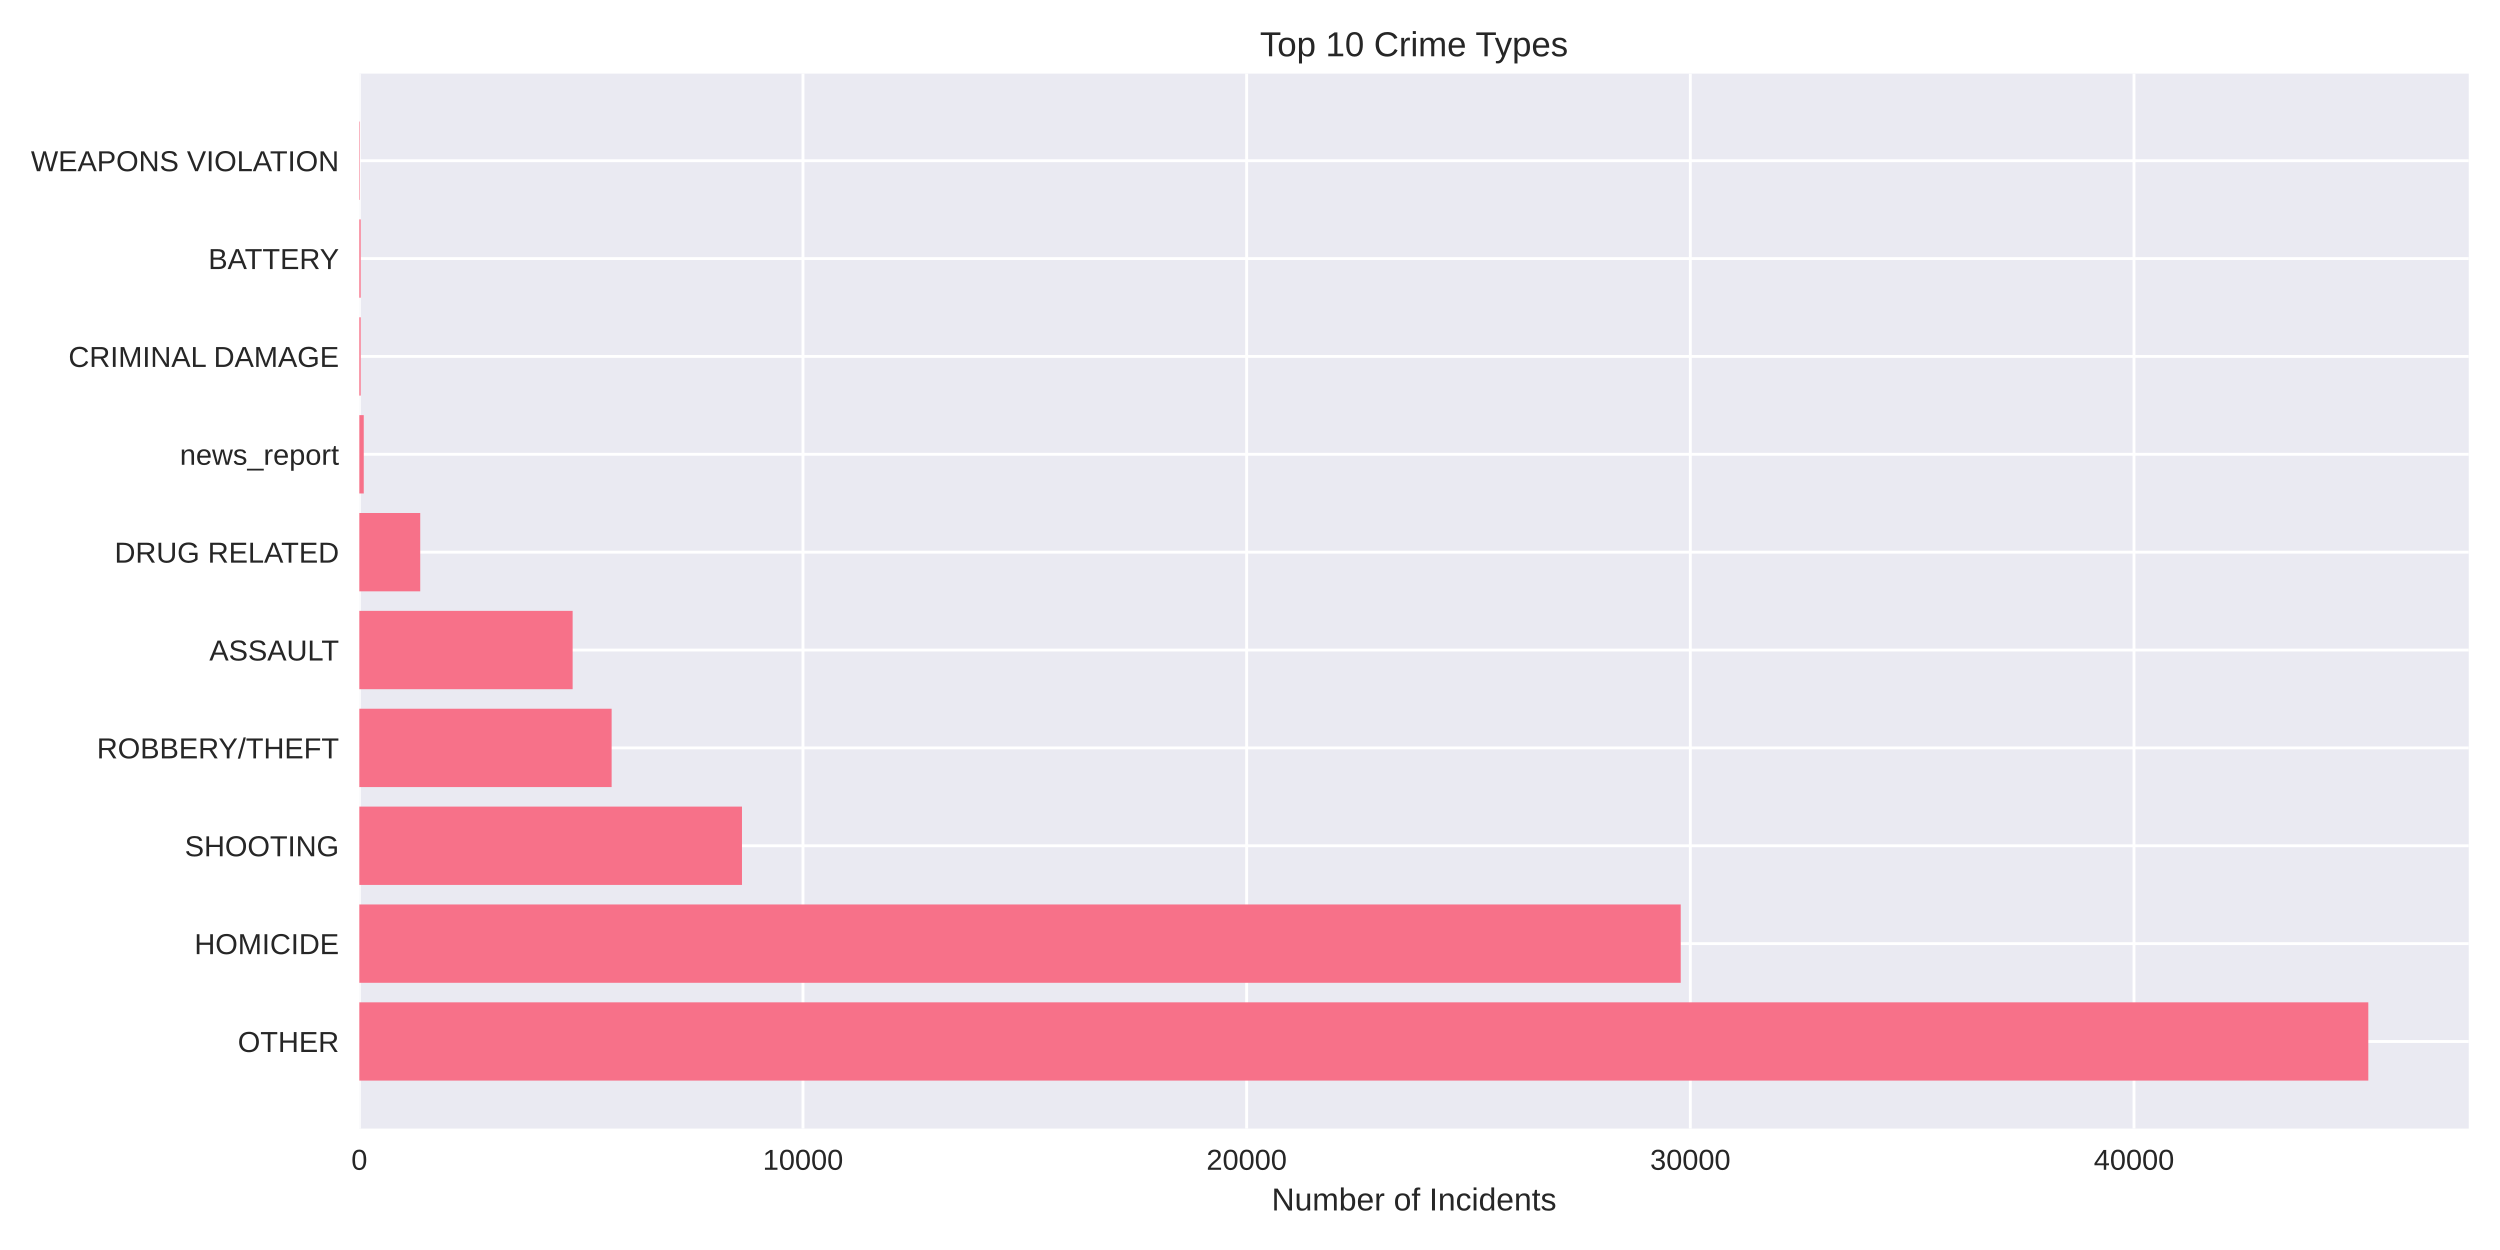
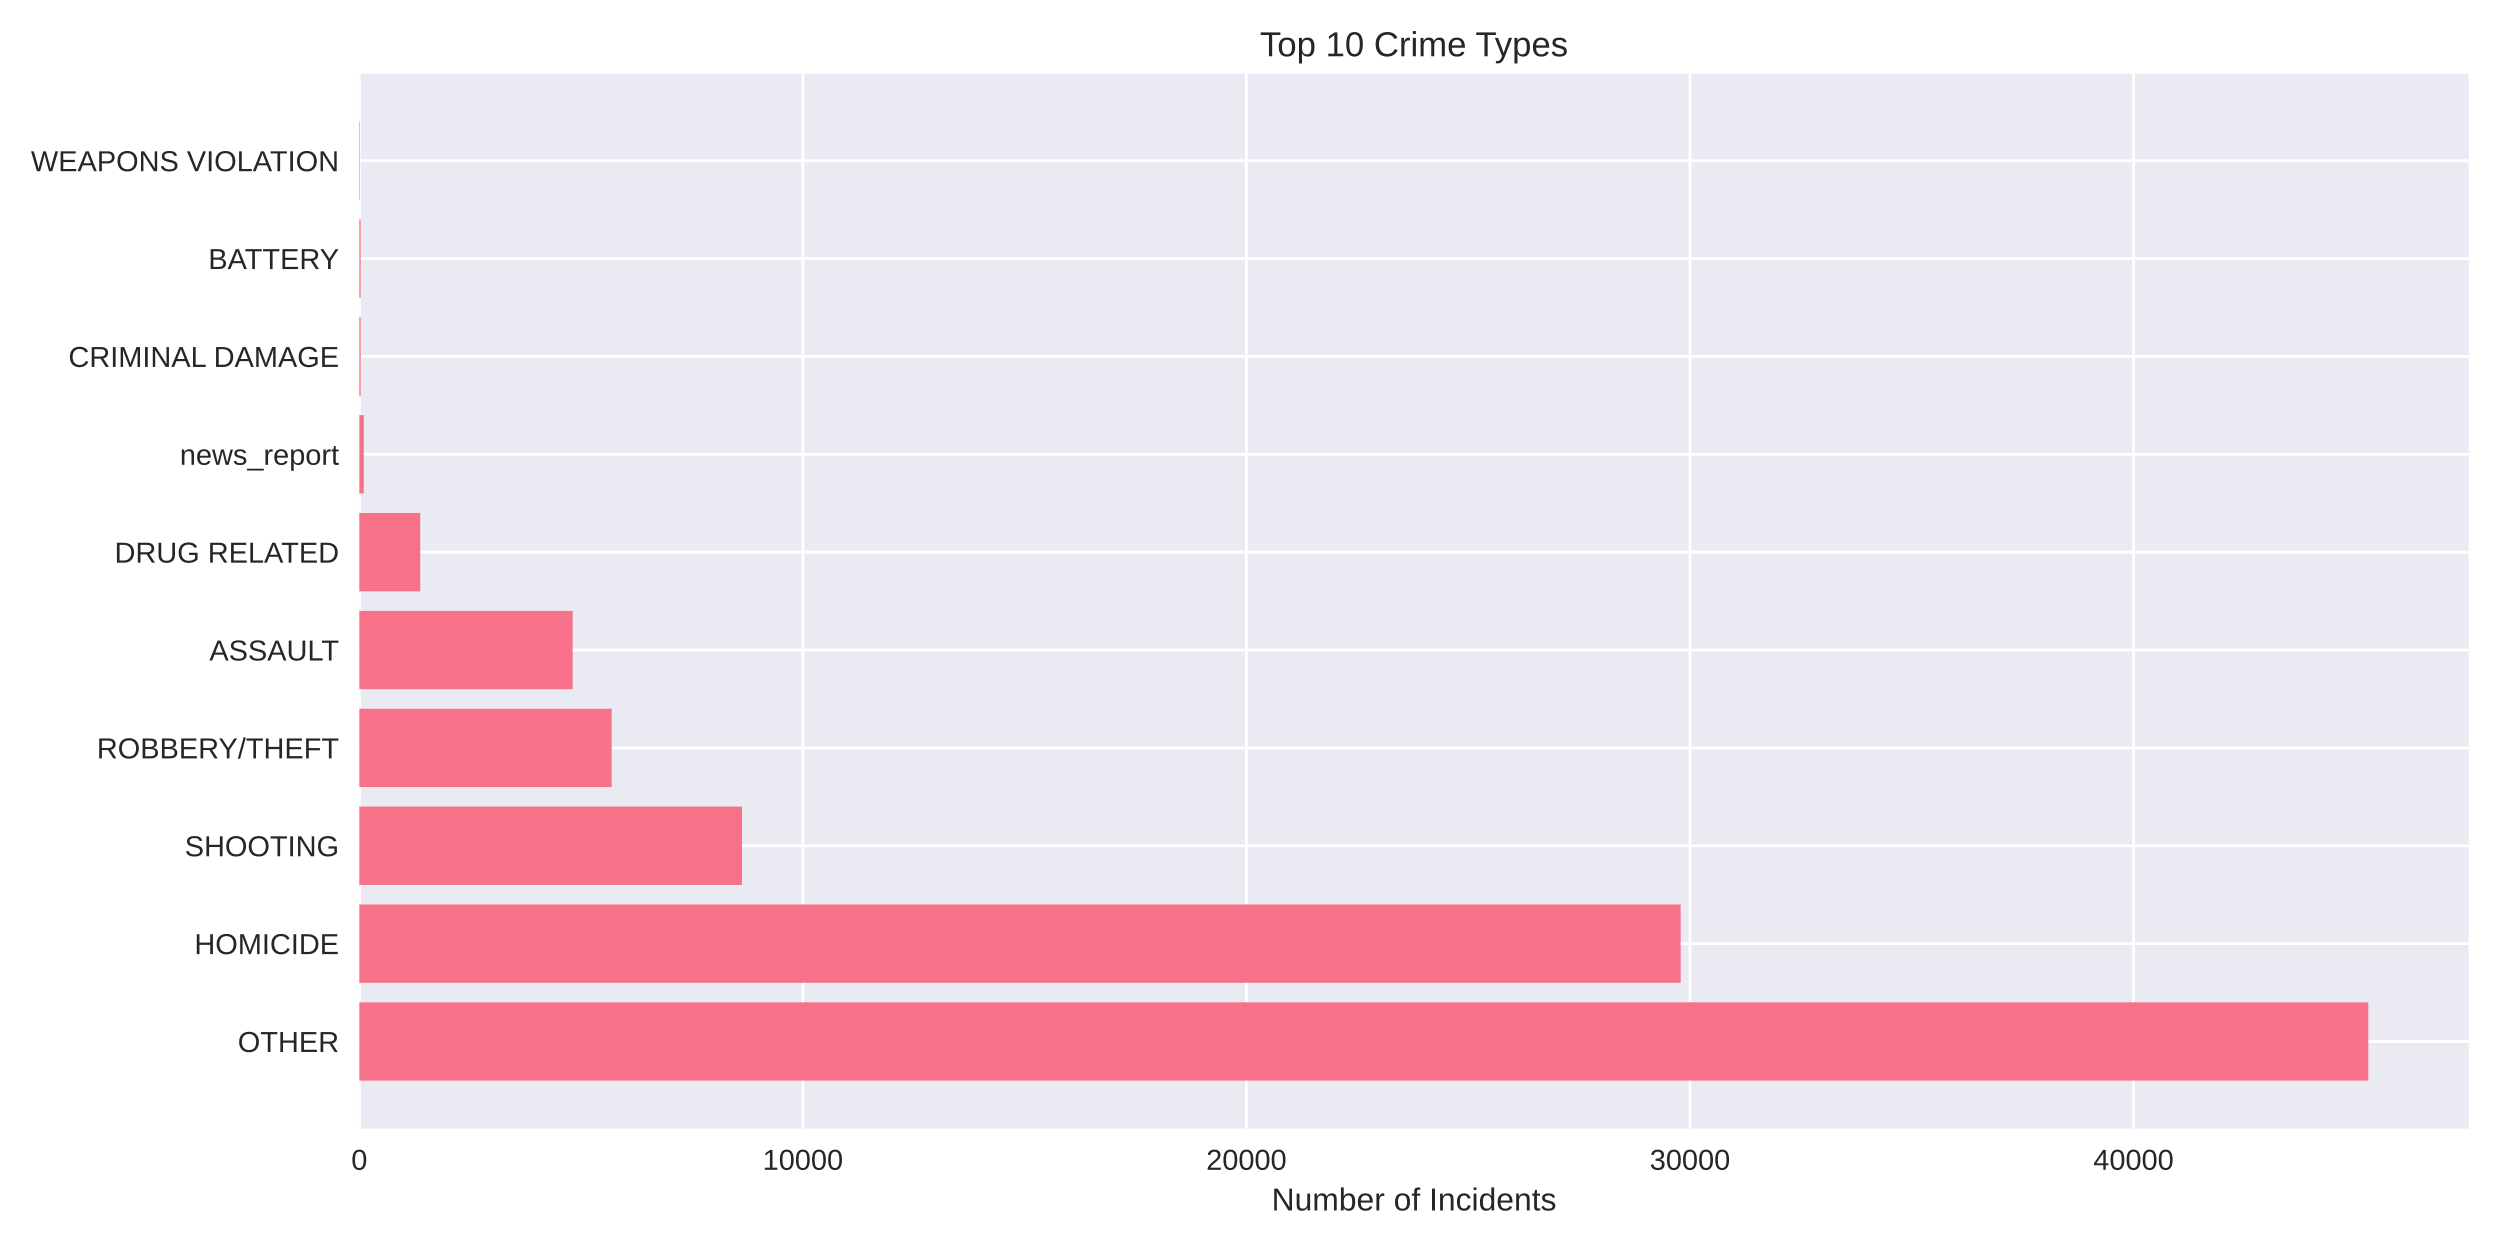
<svg xmlns="http://www.w3.org/2000/svg" width="864pt" height="432pt" viewBox="0 0 864 432" version="1.1">
  <defs>
    <style type="text/css">*{stroke-linejoin: round; stroke-linecap: butt}</style>
  </defs>
  <g id="figure_1">
    <g id="patch_1">
      <path d="M 0 432  L 864 432  L 864 0  L 0 0  z " style="fill: #ffffff" />
    </g>
    <g id="axes_1">
      <g id="patch_2">
        <path d="M 124.18 390.04  L 853.2 390.04  L 853.2 25.44  L 124.18 25.44  z " style="fill: #eaeaf2" />
      </g>
      <g id="matplotlib.axis_1">
        <g id="xtick_1">
          <g id="line2d_1">
-             <path d="M 124.18 390.04  L 124.18 25.44  " clip-path="url(#pfb7414cc09)" style="fill: none; stroke: #ffffff; stroke-linecap: round" />
+             <path d="M 124.18 390.04  L 124.18 25.44  " clip-path="url(#p48f57c9c73)" style="fill: none; stroke: #ffffff; stroke-linecap: round" />
          </g>
          <g id="line2d_2" />
          <g id="text_1">
            <text style="fill: #262626; font: 10px 'Arial', 'Liberation Sans', 'DejaVu Sans', 'Bitstream Vera Sans', sans-serif; text-anchor: middle" x="124.18" y="404.287" transform="rotate(-0 124.18 404.2869)">0</text>
          </g>
        </g>
        <g id="xtick_2">
          <g id="line2d_3">
-             <path d="M 277.512 390.04  L 277.512 25.44  " clip-path="url(#pfb7414cc09)" style="fill: none; stroke: #ffffff; stroke-linecap: round" />
+             <path d="M 277.472 390.04  L 277.472 25.44  " clip-path="url(#p48f57c9c73)" style="fill: none; stroke: #ffffff; stroke-linecap: round" />
          </g>
          <g id="line2d_4" />
          <g id="text_2">
-             <text style="fill: #262626; font: 10px 'Arial', 'Liberation Sans', 'DejaVu Sans', 'Bitstream Vera Sans', sans-serif; text-anchor: middle" x="277.512" y="404.287" transform="rotate(-0 277.5125 404.2869)">10000</text>
+             <text style="fill: #262626; font: 10px 'Arial', 'Liberation Sans', 'DejaVu Sans', 'Bitstream Vera Sans', sans-serif; text-anchor: middle" x="277.472" y="404.287" transform="rotate(-0 277.4718 404.2869)">10000</text>
          </g>
        </g>
        <g id="xtick_3">
          <g id="line2d_5">
-             <path d="M 430.845 390.04  L 430.845 25.44  " clip-path="url(#pfb7414cc09)" style="fill: none; stroke: #ffffff; stroke-linecap: round" />
+             <path d="M 430.764 390.04  L 430.764 25.44  " clip-path="url(#p48f57c9c73)" style="fill: none; stroke: #ffffff; stroke-linecap: round" />
          </g>
          <g id="line2d_6" />
          <g id="text_3">
-             <text style="fill: #262626; font: 10px 'Arial', 'Liberation Sans', 'DejaVu Sans', 'Bitstream Vera Sans', sans-serif; text-anchor: middle" x="430.845" y="404.287" transform="rotate(-0 430.8449 404.2869)">20000</text>
+             <text style="fill: #262626; font: 10px 'Arial', 'Liberation Sans', 'DejaVu Sans', 'Bitstream Vera Sans', sans-serif; text-anchor: middle" x="430.764" y="404.287" transform="rotate(-0 430.7637 404.2869)">20000</text>
          </g>
        </g>
        <g id="xtick_4">
          <g id="line2d_7">
-             <path d="M 584.177 390.04  L 584.177 25.44  " clip-path="url(#pfb7414cc09)" style="fill: none; stroke: #ffffff; stroke-linecap: round" />
+             <path d="M 584.056 390.04  L 584.056 25.44  " clip-path="url(#p48f57c9c73)" style="fill: none; stroke: #ffffff; stroke-linecap: round" />
          </g>
          <g id="line2d_8" />
          <g id="text_4">
-             <text style="fill: #262626; font: 10px 'Arial', 'Liberation Sans', 'DejaVu Sans', 'Bitstream Vera Sans', sans-serif; text-anchor: middle" x="584.177" y="404.287" transform="rotate(-0 584.1774 404.2869)">30000</text>
+             <text style="fill: #262626; font: 10px 'Arial', 'Liberation Sans', 'DejaVu Sans', 'Bitstream Vera Sans', sans-serif; text-anchor: middle" x="584.056" y="404.287" transform="rotate(-0 584.0555 404.2869)">30000</text>
          </g>
        </g>
        <g id="xtick_5">
          <g id="line2d_9">
-             <path d="M 737.51 390.04  L 737.51 25.44  " clip-path="url(#pfb7414cc09)" style="fill: none; stroke: #ffffff; stroke-linecap: round" />
+             <path d="M 737.347 390.04  L 737.347 25.44  " clip-path="url(#p48f57c9c73)" style="fill: none; stroke: #ffffff; stroke-linecap: round" />
          </g>
          <g id="line2d_10" />
          <g id="text_5">
-             <text style="fill: #262626; font: 10px 'Arial', 'Liberation Sans', 'DejaVu Sans', 'Bitstream Vera Sans', sans-serif; text-anchor: middle" x="737.51" y="404.287" transform="rotate(-0 737.5099 404.2869)">40000</text>
+             <text style="fill: #262626; font: 10px 'Arial', 'Liberation Sans', 'DejaVu Sans', 'Bitstream Vera Sans', sans-serif; text-anchor: middle" x="737.347" y="404.287" transform="rotate(-0 737.3474 404.2869)">40000</text>
          </g>
        </g>
        <g id="text_6">
          <text style="fill: #262626; font: 11px 'Arial', 'Liberation Sans', 'DejaVu Sans', 'Bitstream Vera Sans', sans-serif; text-anchor: middle" x="488.69" y="418.333" transform="rotate(-0 488.69 418.3334)">Number of Incidents</text>
        </g>
      </g>
      <g id="matplotlib.axis_2">
        <g id="ytick_1">
          <g id="line2d_11">
-             <path d="M 124.18 359.939  L 853.2 359.939  " clip-path="url(#pfb7414cc09)" style="fill: none; stroke: #ffffff; stroke-linecap: round" />
+             <path d="M 124.18 359.939  L 853.2 359.939  " clip-path="url(#p48f57c9c73)" style="fill: none; stroke: #ffffff; stroke-linecap: round" />
          </g>
          <g id="line2d_12" />
          <g id="text_7">
            <text style="fill: #262626; font: 10px 'Arial', 'Liberation Sans', 'DejaVu Sans', 'Bitstream Vera Sans', sans-serif; text-anchor: end" x="117.18" y="363.562" transform="rotate(-0 117.18 363.562)">OTHER</text>
          </g>
        </g>
        <g id="ytick_2">
          <g id="line2d_13">
-             <path d="M 124.18 326.117  L 853.2 326.117  " clip-path="url(#pfb7414cc09)" style="fill: none; stroke: #ffffff; stroke-linecap: round" />
+             <path d="M 124.18 326.117  L 853.2 326.117  " clip-path="url(#p48f57c9c73)" style="fill: none; stroke: #ffffff; stroke-linecap: round" />
          </g>
          <g id="line2d_14" />
          <g id="text_8">
            <text style="fill: #262626; font: 10px 'Arial', 'Liberation Sans', 'DejaVu Sans', 'Bitstream Vera Sans', sans-serif; text-anchor: end" x="117.18" y="329.74" transform="rotate(-0 117.18 329.7401)">HOMICIDE</text>
          </g>
        </g>
        <g id="ytick_3">
          <g id="line2d_15">
-             <path d="M 124.18 292.295  L 853.2 292.295  " clip-path="url(#pfb7414cc09)" style="fill: none; stroke: #ffffff; stroke-linecap: round" />
+             <path d="M 124.18 292.295  L 853.2 292.295  " clip-path="url(#p48f57c9c73)" style="fill: none; stroke: #ffffff; stroke-linecap: round" />
          </g>
          <g id="line2d_16" />
          <g id="text_9">
            <text style="fill: #262626; font: 10px 'Arial', 'Liberation Sans', 'DejaVu Sans', 'Bitstream Vera Sans', sans-serif; text-anchor: end" x="117.18" y="295.918" transform="rotate(-0 117.18 295.9182)">SHOOTING</text>
          </g>
        </g>
        <g id="ytick_4">
          <g id="line2d_17">
-             <path d="M 124.18 258.473  L 853.2 258.473  " clip-path="url(#pfb7414cc09)" style="fill: none; stroke: #ffffff; stroke-linecap: round" />
+             <path d="M 124.18 258.473  L 853.2 258.473  " clip-path="url(#p48f57c9c73)" style="fill: none; stroke: #ffffff; stroke-linecap: round" />
          </g>
          <g id="line2d_18" />
          <g id="text_10">
            <text style="fill: #262626; font: 10px 'Arial', 'Liberation Sans', 'DejaVu Sans', 'Bitstream Vera Sans', sans-serif; text-anchor: end" x="117.18" y="262.096" transform="rotate(-0 117.18 262.0963)">ROBBERY/THEFT</text>
          </g>
        </g>
        <g id="ytick_5">
          <g id="line2d_19">
-             <path d="M 124.18 224.651  L 853.2 224.651  " clip-path="url(#pfb7414cc09)" style="fill: none; stroke: #ffffff; stroke-linecap: round" />
+             <path d="M 124.18 224.651  L 853.2 224.651  " clip-path="url(#p48f57c9c73)" style="fill: none; stroke: #ffffff; stroke-linecap: round" />
          </g>
          <g id="line2d_20" />
          <g id="text_11">
            <text style="fill: #262626; font: 10px 'Arial', 'Liberation Sans', 'DejaVu Sans', 'Bitstream Vera Sans', sans-serif; text-anchor: end" x="117.18" y="228.274" transform="rotate(-0 117.18 228.2744)">ASSAULT</text>
          </g>
        </g>
        <g id="ytick_6">
          <g id="line2d_21">
-             <path d="M 124.18 190.829  L 853.2 190.829  " clip-path="url(#pfb7414cc09)" style="fill: none; stroke: #ffffff; stroke-linecap: round" />
+             <path d="M 124.18 190.829  L 853.2 190.829  " clip-path="url(#p48f57c9c73)" style="fill: none; stroke: #ffffff; stroke-linecap: round" />
          </g>
          <g id="line2d_22" />
          <g id="text_12">
            <text style="fill: #262626; font: 10px 'Arial', 'Liberation Sans', 'DejaVu Sans', 'Bitstream Vera Sans', sans-serif; text-anchor: end" x="117.18" y="194.452" transform="rotate(-0 117.18 194.4525)">DRUG RELATED</text>
          </g>
        </g>
        <g id="ytick_7">
          <g id="line2d_23">
-             <path d="M 124.18 157.007  L 853.2 157.007  " clip-path="url(#pfb7414cc09)" style="fill: none; stroke: #ffffff; stroke-linecap: round" />
+             <path d="M 124.18 157.007  L 853.2 157.007  " clip-path="url(#p48f57c9c73)" style="fill: none; stroke: #ffffff; stroke-linecap: round" />
          </g>
          <g id="line2d_24" />
          <g id="text_13">
            <text style="fill: #262626; font: 10px 'Arial', 'Liberation Sans', 'DejaVu Sans', 'Bitstream Vera Sans', sans-serif; text-anchor: end" x="117.18" y="160.631" transform="rotate(-0 117.18 160.6306)">news_report</text>
          </g>
        </g>
        <g id="ytick_8">
          <g id="line2d_25">
-             <path d="M 124.18 123.185  L 853.2 123.185  " clip-path="url(#pfb7414cc09)" style="fill: none; stroke: #ffffff; stroke-linecap: round" />
+             <path d="M 124.18 123.185  L 853.2 123.185  " clip-path="url(#p48f57c9c73)" style="fill: none; stroke: #ffffff; stroke-linecap: round" />
          </g>
          <g id="line2d_26" />
          <g id="text_14">
            <text style="fill: #262626; font: 10px 'Arial', 'Liberation Sans', 'DejaVu Sans', 'Bitstream Vera Sans', sans-serif; text-anchor: end" x="117.18" y="126.809" transform="rotate(-0 117.18 126.8087)">CRIMINAL DAMAGE</text>
          </g>
        </g>
        <g id="ytick_9">
          <g id="line2d_27">
-             <path d="M 124.18 89.363  L 853.2 89.363  " clip-path="url(#pfb7414cc09)" style="fill: none; stroke: #ffffff; stroke-linecap: round" />
+             <path d="M 124.18 89.363  L 853.2 89.363  " clip-path="url(#p48f57c9c73)" style="fill: none; stroke: #ffffff; stroke-linecap: round" />
          </g>
          <g id="line2d_28" />
          <g id="text_15">
            <text style="fill: #262626; font: 10px 'Arial', 'Liberation Sans', 'DejaVu Sans', 'Bitstream Vera Sans', sans-serif; text-anchor: end" x="117.18" y="92.987" transform="rotate(-0 117.18 92.98681)">BATTERY</text>
          </g>
        </g>
        <g id="ytick_10">
          <g id="line2d_29">
-             <path d="M 124.18 55.541  L 853.2 55.541  " clip-path="url(#pfb7414cc09)" style="fill: none; stroke: #ffffff; stroke-linecap: round" />
+             <path d="M 124.18 55.541  L 853.2 55.541  " clip-path="url(#p48f57c9c73)" style="fill: none; stroke: #ffffff; stroke-linecap: round" />
          </g>
          <g id="line2d_30" />
          <g id="text_16">
            <text style="fill: #262626; font: 10px 'Arial', 'Liberation Sans', 'DejaVu Sans', 'Bitstream Vera Sans', sans-serif; text-anchor: end" x="117.18" y="59.165" transform="rotate(-0 117.18 59.16492)">WEAPONS VIOLATION</text>
          </g>
        </g>
      </g>
      <g id="patch_3">
-         <path d="M 124.18 373.467  L 818.485 373.467  L 818.485 346.41  L 124.18 346.41  z " clip-path="url(#pfb7414cc09)" style="fill: #f77189" />
+         <path d="M 124.18 373.467  L 818.485 373.467  L 818.485 346.41  L 124.18 346.41  z " clip-path="url(#p48f57c9c73)" style="fill: #f77189" />
      </g>
      <g id="patch_4">
-         <path d="M 124.18 339.645  L 580.865 339.645  L 580.865 312.588  L 124.18 312.588  z " clip-path="url(#pfb7414cc09)" style="fill: #f77189" />
+         <path d="M 124.18 339.645  L 580.836 339.645  L 580.836 312.588  L 124.18 312.588  z " clip-path="url(#p48f57c9c73)" style="fill: #f77189" />
      </g>
      <g id="patch_5">
-         <path d="M 124.18 305.823  L 256.429 305.823  L 256.429 278.766  L 124.18 278.766  z " clip-path="url(#pfb7414cc09)" style="fill: #f77189" />
+         <path d="M 124.18 305.823  L 256.425 305.823  L 256.425 278.766  L 124.18 278.766  z " clip-path="url(#p48f57c9c73)" style="fill: #f77189" />
      </g>
      <g id="patch_6">
-         <path d="M 124.18 272.002  L 211.38 272.002  L 211.38 244.944  L 124.18 244.944  z " clip-path="url(#pfb7414cc09)" style="fill: #f77189" />
+         <path d="M 124.18 272.002  L 211.388 272.002  L 211.388 244.944  L 124.18 244.944  z " clip-path="url(#p48f57c9c73)" style="fill: #f77189" />
      </g>
      <g id="patch_7">
-         <path d="M 124.18 238.18  L 197.902 238.18  L 197.902 211.122  L 124.18 211.122  z " clip-path="url(#pfb7414cc09)" style="fill: #f77189" />
+         <path d="M 124.18 238.18  L 197.913 238.18  L 197.913 211.122  L 124.18 211.122  z " clip-path="url(#p48f57c9c73)" style="fill: #f77189" />
      </g>
      <g id="patch_8">
-         <path d="M 124.18 204.358  L 145.233 204.358  L 145.233 177.3  L 124.18 177.3  z " clip-path="url(#pfb7414cc09)" style="fill: #f77189" />
+         <path d="M 124.18 204.358  L 145.227 204.358  L 145.227 177.3  L 124.18 177.3  z " clip-path="url(#p48f57c9c73)" style="fill: #f77189" />
      </g>
      <g id="patch_9">
-         <path d="M 124.18 170.536  L 125.713 170.536  L 125.713 143.478  L 124.18 143.478  z " clip-path="url(#pfb7414cc09)" style="fill: #f77189" />
+         <path d="M 124.18 170.536  L 125.713 170.536  L 125.713 143.478  L 124.18 143.478  z " clip-path="url(#p48f57c9c73)" style="fill: #f77189" />
      </g>
      <g id="patch_10">
-         <path d="M 124.18 136.714  L 124.655 136.714  L 124.655 109.657  L 124.18 109.657  z " clip-path="url(#pfb7414cc09)" style="fill: #f77189" />
+         <path d="M 124.18 136.714  L 124.655 136.714  L 124.655 109.657  L 124.18 109.657  z " clip-path="url(#p48f57c9c73)" style="fill: #f77189" />
      </g>
      <g id="patch_11">
-         <path d="M 124.18 102.892  L 124.655 102.892  L 124.655 75.835  L 124.18 75.835  z " clip-path="url(#pfb7414cc09)" style="fill: #f77189" />
+         <path d="M 124.18 102.892  L 124.655 102.892  L 124.655 75.835  L 124.18 75.835  z " clip-path="url(#p48f57c9c73)" style="fill: #f77189" />
      </g>
      <g id="patch_12">
-         <path d="M 124.18 69.07  L 124.349 69.07  L 124.349 42.013  L 124.18 42.013  z " clip-path="url(#pfb7414cc09)" style="fill: #f77189" />
+         <path d="M 124.18 69.07  L 124.349 69.07  L 124.349 42.013  L 124.18 42.013  z " clip-path="url(#p48f57c9c73)" style="fill: #f77189" />
      </g>
      <g id="patch_13">
        <path d="M 124.18 390.04  L 124.18 25.44  " style="fill: none" />
      </g>
      <g id="patch_14">
        <path d="M 853.2 390.04  L 853.2 25.44  " style="fill: none" />
      </g>
      <g id="patch_15">
        <path d="M 124.18 390.04  L 853.2 390.04  " style="fill: none" />
      </g>
      <g id="patch_16">
        <path d="M 124.18 25.44  L 853.2 25.44  " style="fill: none" />
      </g>
      <g id="text_17">
        <text style="fill: #262626; font: 12px 'Arial', 'Liberation Sans', 'DejaVu Sans', 'Bitstream Vera Sans', sans-serif; text-anchor: middle" x="488.69" y="19.44" transform="rotate(-0 488.69 19.44)">Top 10 Crime Types</text>
      </g>
    </g>
  </g>
  <defs>
-     <clipPath id="pfb7414cc09">
+     <clipPath id="p48f57c9c73">
      <rect x="124.18" y="25.44" width="729.02" height="364.6" />
    </clipPath>
  </defs>
</svg>
